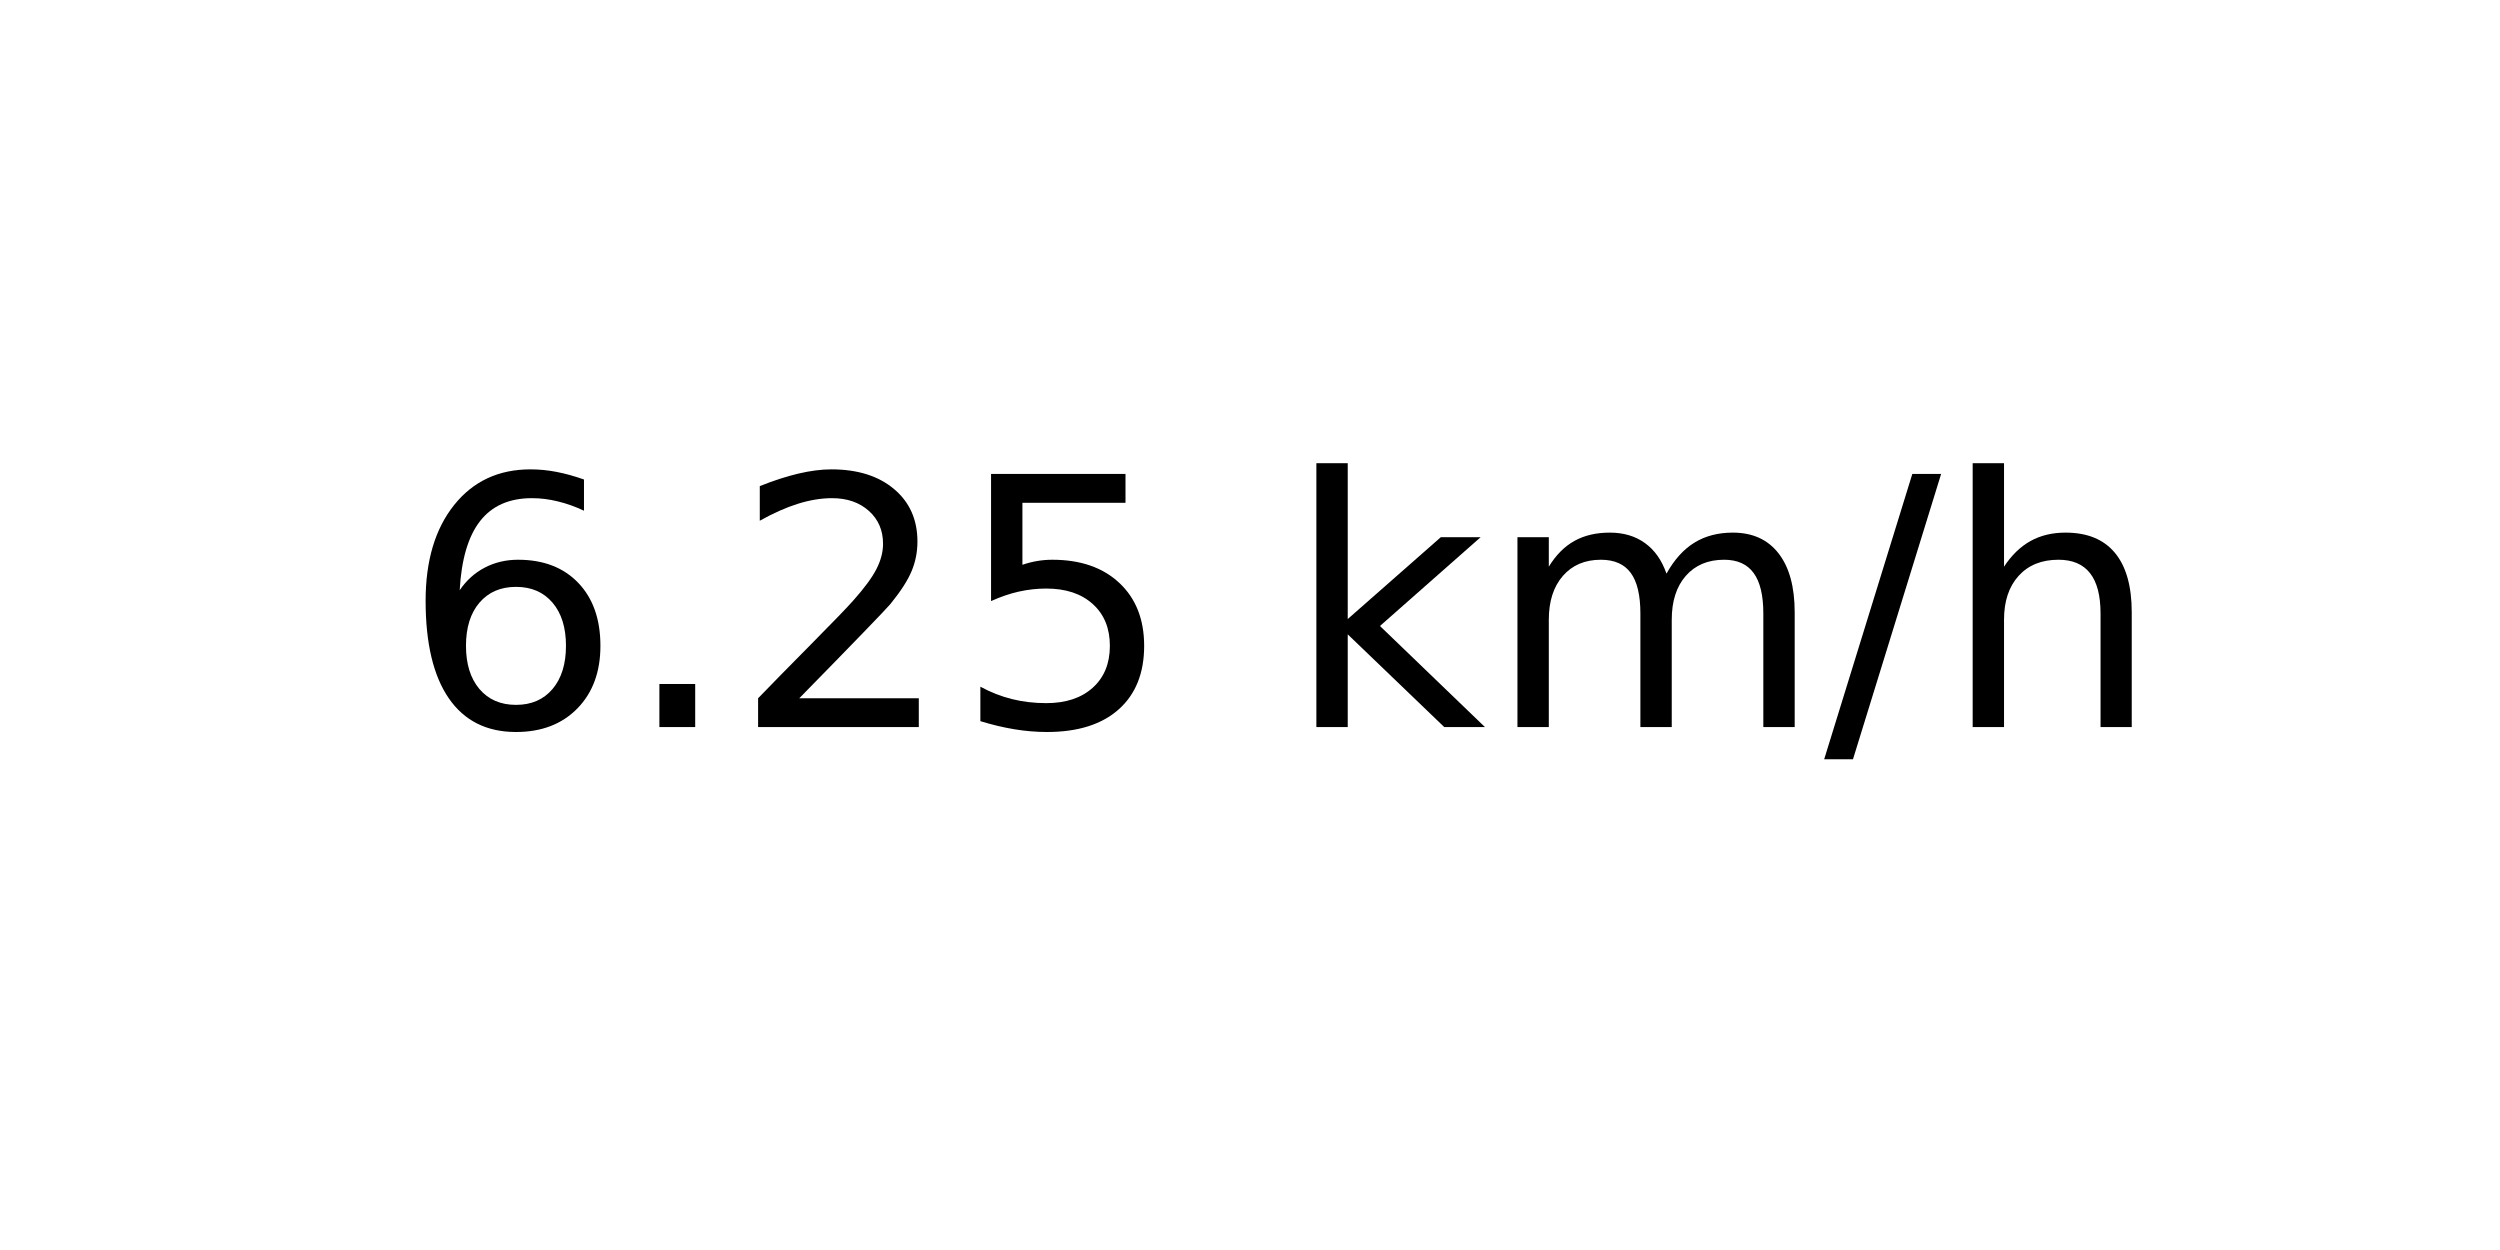
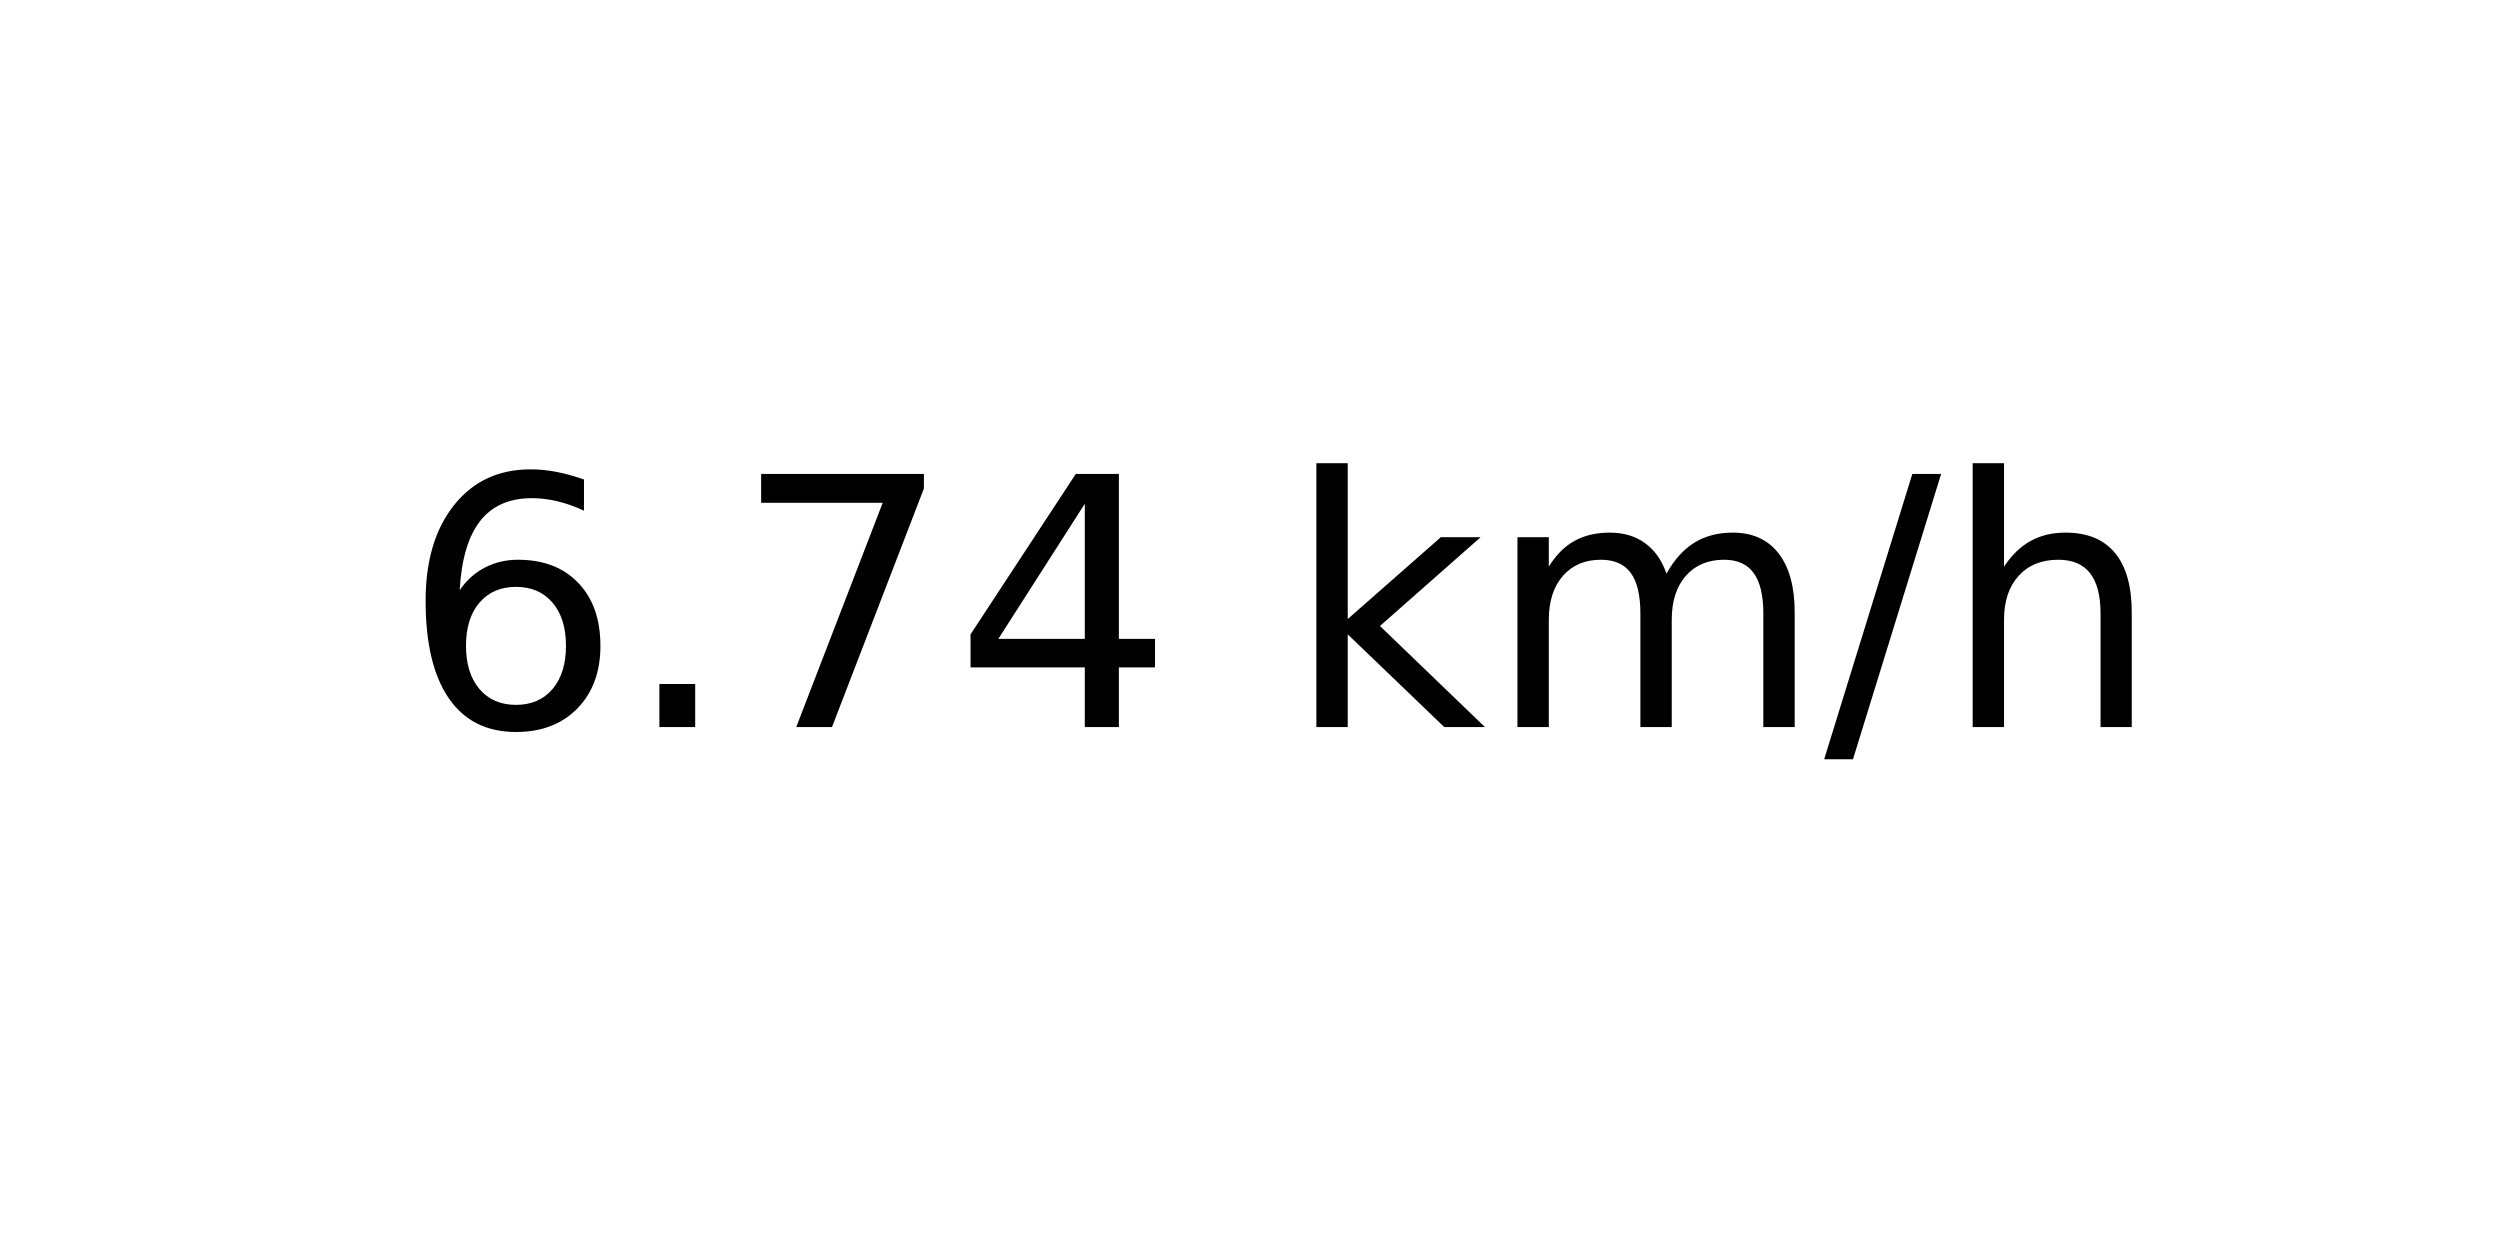
<svg xmlns="http://www.w3.org/2000/svg" xmlns:xlink="http://www.w3.org/1999/xlink" width="72pt" height="36pt" viewBox="0 0 72 36" version="1.1">
  <defs>
    <style type="text/css">*{stroke-linejoin: round; stroke-linecap: butt}</style>
  </defs>
  <g id="figure_1">
    <g id="axes_1">
      <g id="text_1">
        <g transform="translate(11.55937 20.93937) scale(0.1 -0.1)">
          <defs>
            <path id="DejaVuSans-36" d="M 2113 2584  Q 1688 2584 1439 2293  Q 1191 2003 1191 1497  Q 1191 994 1439 701  Q 1688 409 2113 409  Q 2538 409 2786 701  Q 3034 994 3034 1497  Q 3034 2003 2786 2293  Q 2538 2584 2113 2584  z M 3366 4563  L 3366 3988  Q 3128 4100 2886 4159  Q 2644 4219 2406 4219  Q 1781 4219 1451 3797  Q 1122 3375 1075 2522  Q 1259 2794 1537 2939  Q 1816 3084 2150 3084  Q 2853 3084 3261 2657  Q 3669 2231 3669 1497  Q 3669 778 3244 343  Q 2819 -91 2113 -91  Q 1303 -91 875 529  Q 447 1150 447 2328  Q 447 3434 972 4092  Q 1497 4750 2381 4750  Q 2619 4750 2861 4703  Q 3103 4656 3366 4563  z " transform="scale(0.015625)" />
            <path id="DejaVuSans-2e" d="M 684 794  L 1344 794  L 1344 0  L 684 0  L 684 794  z " transform="scale(0.015625)" />
-             <path id="DejaVuSans-32" d="M 1228 531  L 3431 531  L 3431 0  L 469 0  L 469 531  Q 828 903 1448 1529  Q 2069 2156 2228 2338  Q 2531 2678 2651 2914  Q 2772 3150 2772 3378  Q 2772 3750 2511 3984  Q 2250 4219 1831 4219  Q 1534 4219 1204 4116  Q 875 4013 500 3803  L 500 4441  Q 881 4594 1212 4672  Q 1544 4750 1819 4750  Q 2544 4750 2975 4387  Q 3406 4025 3406 3419  Q 3406 3131 3298 2873  Q 3191 2616 2906 2266  Q 2828 2175 2409 1742  Q 1991 1309 1228 531  z " transform="scale(0.015625)" />
-             <path id="DejaVuSans-35" d="M 691 4666  L 3169 4666  L 3169 4134  L 1269 4134  L 1269 2991  Q 1406 3038 1543 3061  Q 1681 3084 1819 3084  Q 2600 3084 3056 2656  Q 3513 2228 3513 1497  Q 3513 744 3044 326  Q 2575 -91 1722 -91  Q 1428 -91 1123 -41  Q 819 9 494 109  L 494 744  Q 775 591 1075 516  Q 1375 441 1709 441  Q 2250 441 2565 725  Q 2881 1009 2881 1497  Q 2881 1984 2565 2268  Q 2250 2553 1709 2553  Q 1456 2553 1204 2497  Q 953 2441 691 2322  L 691 4666  z " transform="scale(0.015625)" />
+             <path id="DejaVuSans-37" d="M 525 4666  L 3525 4666  L 3525 4397  L 1831 0  L 1172 0  L 2766 4134  L 525 4134  L 525 4666  z " transform="scale(0.015625)" />
+             <path id="DejaVuSans-34" d="M 2419 4116  L 825 1625  L 2419 1625  L 2419 4116  z M 2253 4666  L 3047 4666  L 3047 1625  L 3713 1625  L 3713 1100  L 3047 1100  L 3047 0  L 2419 0  L 2419 1100  L 313 1100  L 313 1709  L 2253 4666  z " transform="scale(0.015625)" />
            <path id="DejaVuSans-20" transform="scale(0.015625)" />
            <path id="DejaVuSans-6b" d="M 581 4863  L 1159 4863  L 1159 1991  L 2875 3500  L 3609 3500  L 1753 1863  L 3688 0  L 2938 0  L 1159 1709  L 1159 0  L 581 0  L 581 4863  z " transform="scale(0.015625)" />
            <path id="DejaVuSans-6d" d="M 3328 2828  Q 3544 3216 3844 3400  Q 4144 3584 4550 3584  Q 5097 3584 5394 3201  Q 5691 2819 5691 2113  L 5691 0  L 5113 0  L 5113 2094  Q 5113 2597 4934 2840  Q 4756 3084 4391 3084  Q 3944 3084 3684 2787  Q 3425 2491 3425 1978  L 3425 0  L 2847 0  L 2847 2094  Q 2847 2600 2669 2842  Q 2491 3084 2119 3084  Q 1678 3084 1418 2786  Q 1159 2488 1159 1978  L 1159 0  L 581 0  L 581 3500  L 1159 3500  L 1159 2956  Q 1356 3278 1631 3431  Q 1906 3584 2284 3584  Q 2666 3584 2933 3390  Q 3200 3197 3328 2828  z " transform="scale(0.015625)" />
            <path id="DejaVuSans-2f" d="M 1625 4666  L 2156 4666  L 531 -594  L 0 -594  L 1625 4666  z " transform="scale(0.015625)" />
            <path id="DejaVuSans-68" d="M 3513 2113  L 3513 0  L 2938 0  L 2938 2094  Q 2938 2591 2744 2837  Q 2550 3084 2163 3084  Q 1697 3084 1428 2787  Q 1159 2491 1159 1978  L 1159 0  L 581 0  L 581 4863  L 1159 4863  L 1159 2956  Q 1366 3272 1645 3428  Q 1925 3584 2291 3584  Q 2894 3584 3203 3211  Q 3513 2838 3513 2113  z " transform="scale(0.015625)" />
          </defs>
          <use xlink:href="#DejaVuSans-36" />
          <use xlink:href="#DejaVuSans-2e" x="63.623" />
-           <use xlink:href="#DejaVuSans-32" x="95.41" />
-           <use xlink:href="#DejaVuSans-35" x="159.033" />
+           <use xlink:href="#DejaVuSans-37" x="95.41" />
+           <use xlink:href="#DejaVuSans-34" x="159.033" />
          <use xlink:href="#DejaVuSans-20" x="222.656" />
          <use xlink:href="#DejaVuSans-6b" x="254.443" />
          <use xlink:href="#DejaVuSans-6d" x="312.354" />
          <use xlink:href="#DejaVuSans-2f" x="409.766" />
          <use xlink:href="#DejaVuSans-68" x="443.457" />
        </g>
      </g>
    </g>
  </g>
</svg>
